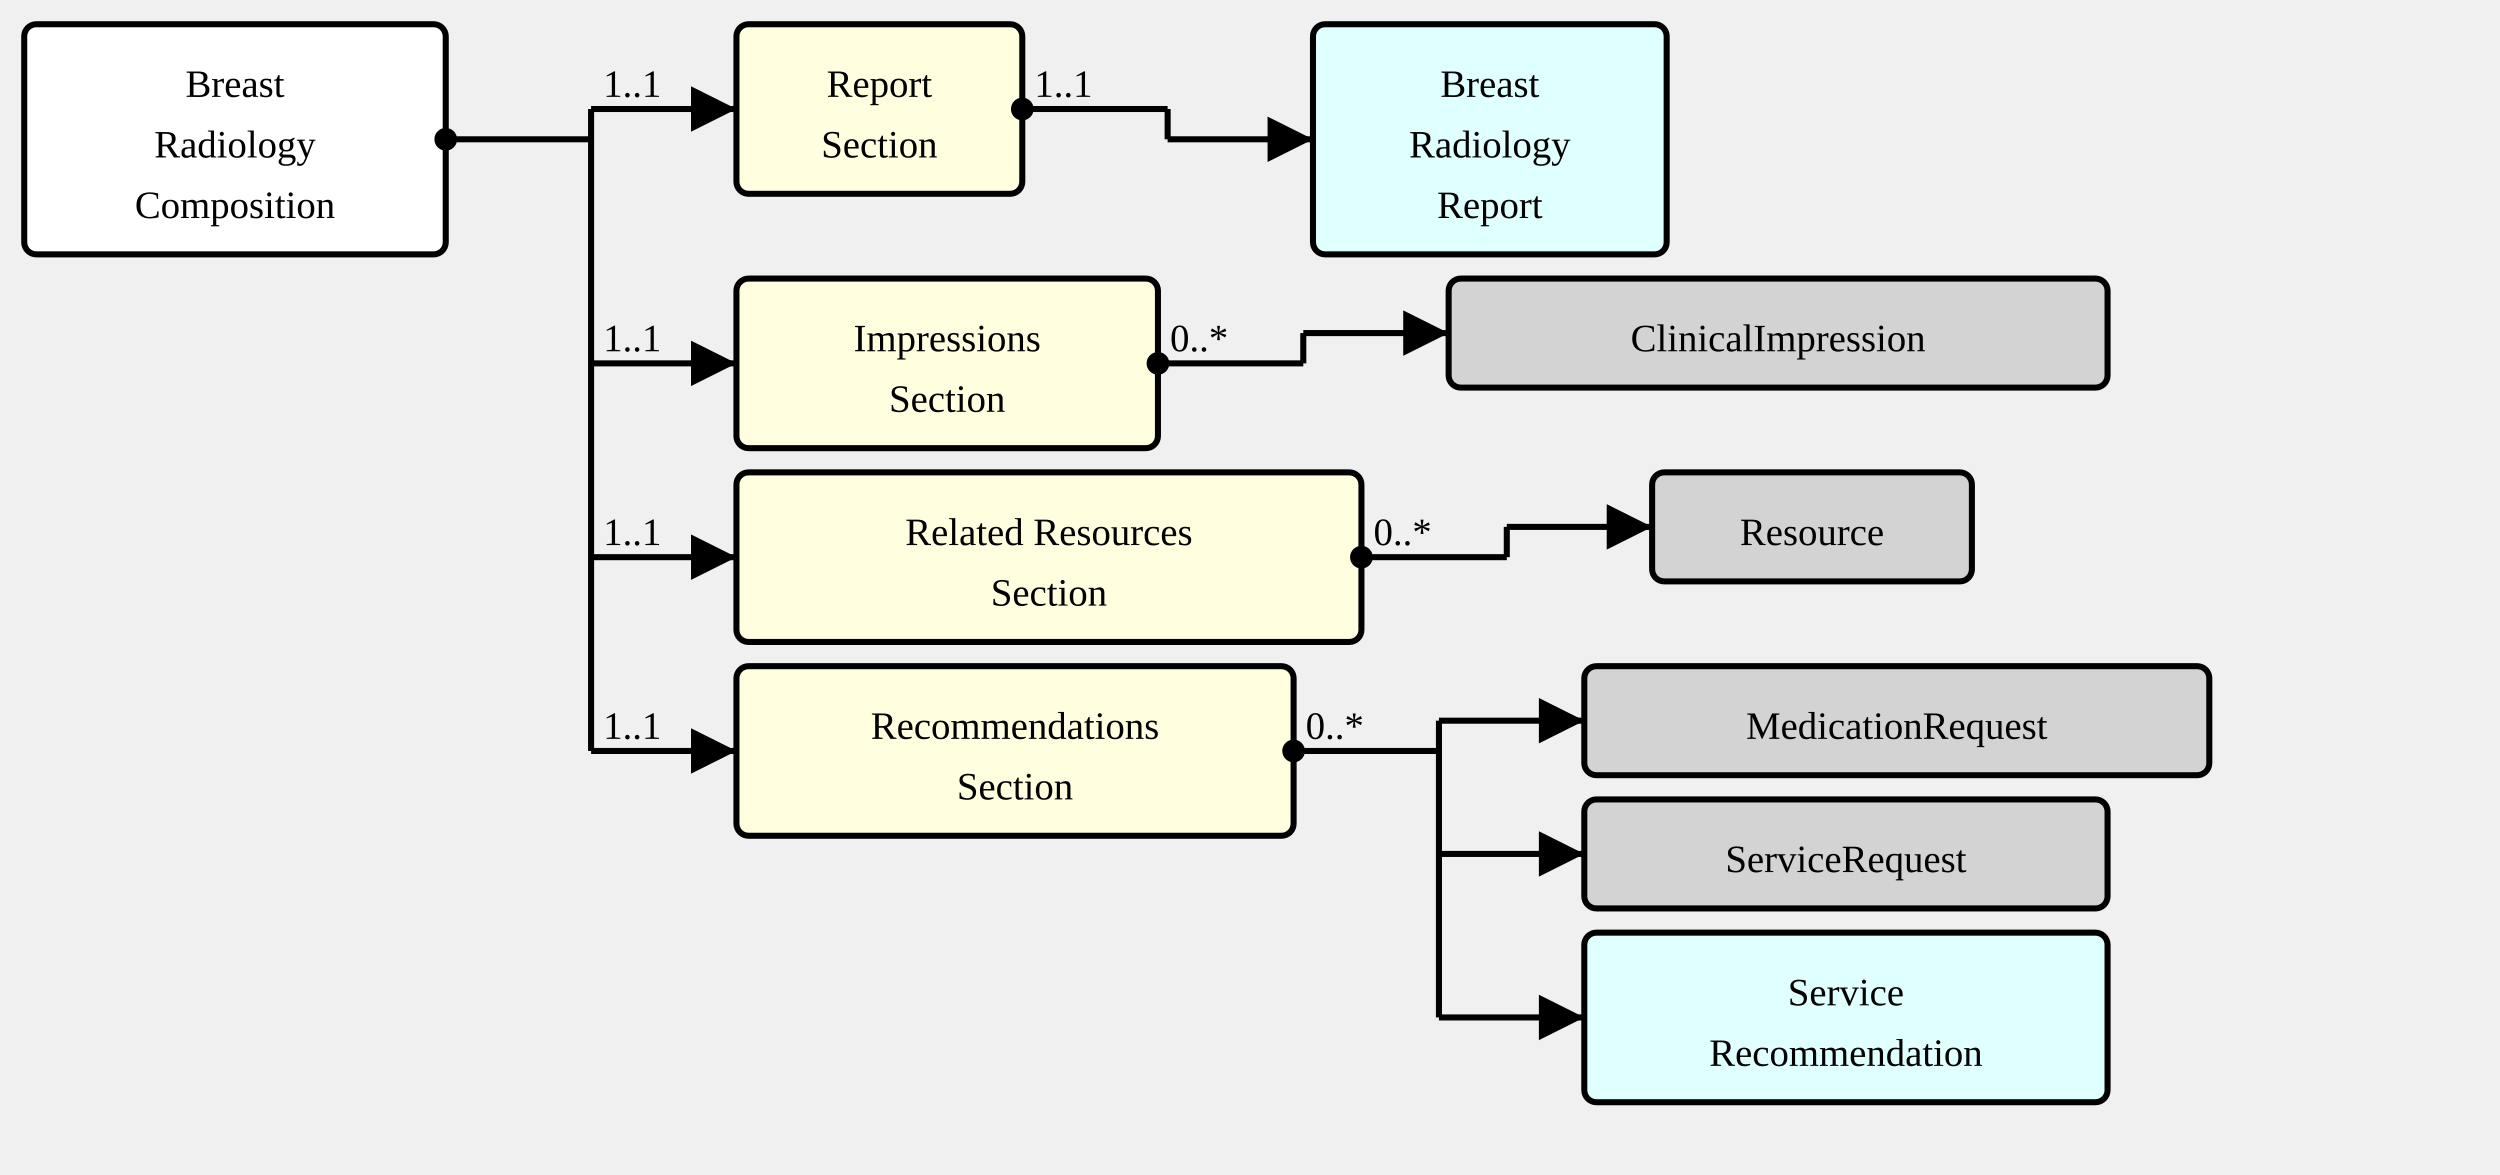
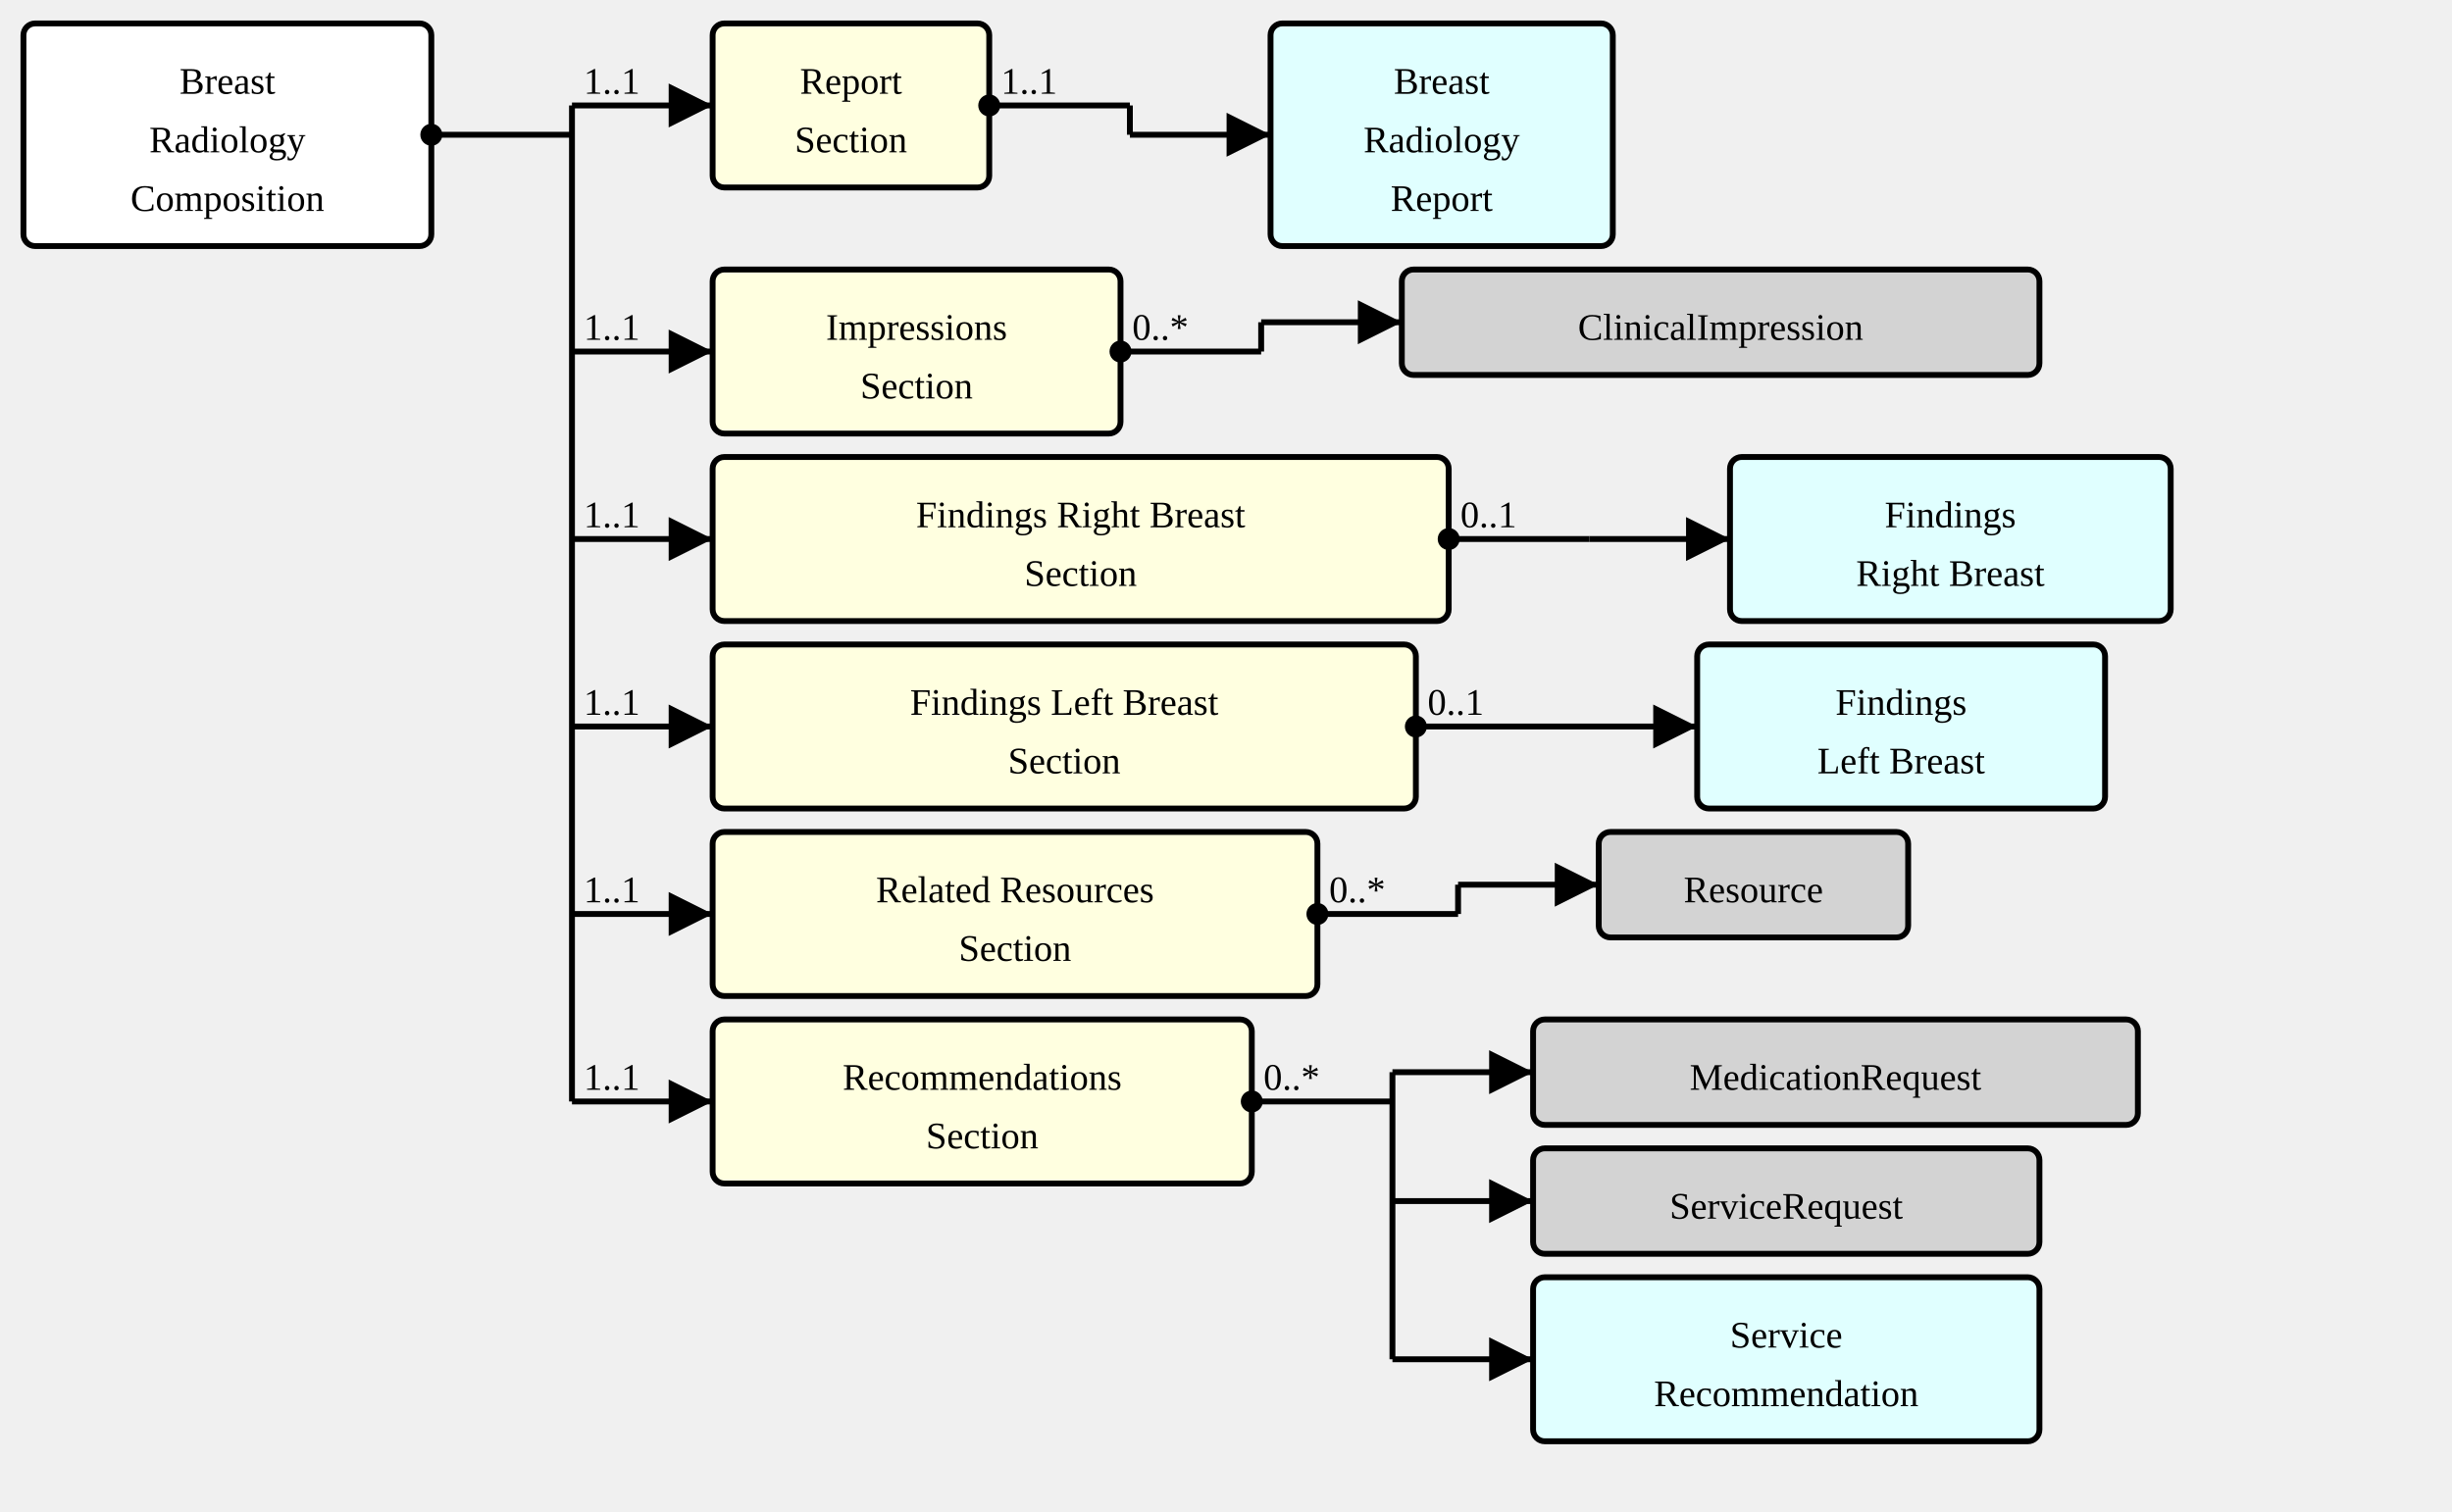
- <svg xmlns="http://www.w3.org/2000/svg" version="1.1" width="774" height="363.75">
+ <svg xmlns="http://www.w3.org/2000/svg" version="1.1" width="784.5" height="483.75">
  <defs>
    <marker id="arrowStart" markerWidth="3.75" markerHeight="3.75" markerUnits="px" refX="1.875" refY="1.875">
      <circle fill="Black" stroke-width="0" cx="1.875" cy="1.875" r="1.875" />
    </marker>
    <marker id="arrowEnd" markerWidth="7.5" markerHeight="7.5" markerUnits="px" refX="7.5" refY="3.75">
      <polygon fill="Black" stroke-width="0" points="0 0 7.5 3.75 0 7.5" />
    </marker>
  </defs>
  <g>
    <g transform="translate(7.5 7.5)">
      <rect fill="White" stroke="Black" stroke-width="1.875" x="0" y="0" width="130.5" height="71.25" rx="3.75" ry="3.75" />
      <text x="65.25" y="22.5" text-anchor="middle">Breast</text>
      <text x="65.25" y="41.25" text-anchor="middle">Radiology</text>
      <text x="65.25" y="60" text-anchor="middle">Composition</text>
    </g>
    <line stroke="Black" stroke-width="1.875" marker-end="url(#arrowEnd)" x1="183" y1="33.75" x2="228" y2="33.75" />
    <text x="186.75" y="30" text-anchor="left">1..1</text>
    <line stroke="Black" stroke-width="1.875" marker-end="url(#arrowEnd)" x1="183" y1="112.5" x2="228" y2="112.5" />
    <text x="186.75" y="108.75" text-anchor="left">1..1</text>
    <line stroke="Black" stroke-width="1.875" marker-end="url(#arrowEnd)" x1="183" y1="172.5" x2="228" y2="172.5" />
    <text x="186.75" y="168.75" text-anchor="left">1..1</text>
    <line stroke="Black" stroke-width="1.875" marker-end="url(#arrowEnd)" x1="183" y1="232.5" x2="228" y2="232.5" />
    <text x="186.75" y="228.75" text-anchor="left">1..1</text>
+     <line stroke="Black" stroke-width="1.875" marker-end="url(#arrowEnd)" x1="183" y1="292.5" x2="228" y2="292.5" />
+     <text x="186.75" y="288.75" text-anchor="left">1..1</text>
+     <line stroke="Black" stroke-width="1.875" marker-end="url(#arrowEnd)" x1="183" y1="352.5" x2="228" y2="352.5" />
+     <text x="186.75" y="348.75" text-anchor="left">1..1</text>
    <line stroke="Black" stroke-width="1.875" marker-start="url(#arrowStart)" x1="138" y1="43.125" x2="183" y2="43.125" />
    <text x="141.75" y="39.375" text-anchor="left" />
-     <line stroke="Black" stroke-width="1.875" x1="183" y1="33.75" x2="183" y2="232.5" />
+     <line stroke="Black" stroke-width="1.875" x1="183" y1="33.75" x2="183" y2="352.5" />
  </g>
  <g>
    <g transform="translate(228 7.5)">
      <a href="StructureDefinition-BreastRadComposition-definitions.html#Composition.section:report" target="_top">
        <rect fill="LightYellow" stroke="Black" stroke-width="1.875" x="0" y="0" width="88.5" height="52.5" rx="3.75" ry="3.75" />
      </a>
      <a href="StructureDefinition-BreastRadComposition-definitions.html#Composition.section:report" target="_top">
        <text x="44.25" y="22.5" text-anchor="middle">Report</text>
      </a>
      <a href="StructureDefinition-BreastRadComposition-definitions.html#Composition.section:report" target="_top">
        <text x="44.25" y="41.25" text-anchor="middle">Section</text>
      </a>
    </g>
    <line stroke="Black" stroke-width="1.875" marker-end="url(#arrowEnd)" x1="361.5" y1="43.125" x2="406.5" y2="43.125" />
    <line stroke="Black" stroke-width="1.875" marker-start="url(#arrowStart)" x1="316.5" y1="33.75" x2="361.5" y2="33.75" />
    <text x="320.25" y="30" text-anchor="left">1..1</text>
    <line stroke="Black" stroke-width="1.875" x1="361.5" y1="33.75" x2="361.5" y2="43.125" />
  </g>
  <g>
    <g transform="translate(406.5 7.5)">
      <a href="./StructureDefinition-BreastRadReport.html" target="_top">
        <rect fill="LightCyan" stroke="Black" stroke-width="1.875" x="0" y="0" width="109.5" height="71.25" rx="3.75" ry="3.75" />
      </a>
      <a href="./StructureDefinition-BreastRadReport.html" target="_top">
        <text x="54.75" y="22.5" text-anchor="middle">Breast</text>
      </a>
      <a href="./StructureDefinition-BreastRadReport.html" target="_top">
        <text x="54.75" y="41.25" text-anchor="middle">Radiology</text>
      </a>
      <a href="./StructureDefinition-BreastRadReport.html" target="_top">
        <text x="54.75" y="60" text-anchor="middle">Report</text>
      </a>
    </g>
  </g>
  <g>
    <g transform="translate(228 86.25)">
      <a href="StructureDefinition-BreastRadComposition-definitions.html#Composition.section:impressions" target="_top">
        <rect fill="LightYellow" stroke="Black" stroke-width="1.875" x="0" y="0" width="130.5" height="52.5" rx="3.75" ry="3.75" />
      </a>
      <a href="StructureDefinition-BreastRadComposition-definitions.html#Composition.section:impressions" target="_top">
        <text x="65.25" y="22.5" text-anchor="middle">Impressions</text>
      </a>
      <a href="StructureDefinition-BreastRadComposition-definitions.html#Composition.section:impressions" target="_top">
        <text x="65.25" y="41.25" text-anchor="middle">Section</text>
      </a>
    </g>
    <line stroke="Black" stroke-width="1.875" marker-end="url(#arrowEnd)" x1="403.5" y1="103.125" x2="448.5" y2="103.125" />
    <line stroke="Black" stroke-width="1.875" marker-start="url(#arrowStart)" x1="358.5" y1="112.5" x2="403.5" y2="112.5" />
    <text x="362.25" y="108.75" text-anchor="left">0..*</text>
    <line stroke="Black" stroke-width="1.875" x1="403.5" y1="103.125" x2="403.5" y2="112.5" />
  </g>
  <g>
    <g transform="translate(448.5 86.25)">
      <a href="http://hl7.org/fhir/StructureDefinition/ClinicalImpression" target="_top">
        <rect fill="LightGray" stroke="Black" stroke-width="1.875" x="0" y="0" width="204" height="33.75" rx="3.75" ry="3.75" />
      </a>
      <a href="http://hl7.org/fhir/StructureDefinition/ClinicalImpression" target="_top">
        <text x="102" y="22.5" text-anchor="middle">ClinicalImpression</text>
      </a>
    </g>
  </g>
  <g>
    <g transform="translate(228 146.25)">
+       <a href="StructureDefinition-BreastRadComposition-definitions.html#Composition.section:findingsRightBreast" target="_top">
+         <rect fill="LightYellow" stroke="Black" stroke-width="1.875" x="0" y="0" width="235.5" height="52.5" rx="3.75" ry="3.75" />
+       </a>
+       <a href="StructureDefinition-BreastRadComposition-definitions.html#Composition.section:findingsRightBreast" target="_top">
+         <text x="117.75" y="22.5" text-anchor="middle">Findings Right Breast</text>
+       </a>
+       <a href="StructureDefinition-BreastRadComposition-definitions.html#Composition.section:findingsRightBreast" target="_top">
+         <text x="117.75" y="41.25" text-anchor="middle">Section</text>
+       </a>
+     </g>
+     <line stroke="Black" stroke-width="1.875" marker-end="url(#arrowEnd)" x1="508.5" y1="172.5" x2="553.5" y2="172.5" />
+     <line stroke="Black" stroke-width="1.875" marker-start="url(#arrowStart)" x1="463.5" y1="172.5" x2="508.5" y2="172.5" />
+     <text x="467.25" y="168.75" text-anchor="left">0..1</text>
+     <line stroke="Black" stroke-width="1.875" x1="508.5" y1="172.5" x2="508.5" y2="172.5" />
+   </g>
+   <g>
+     <g transform="translate(553.5 146.25)">
+       <a href="./StructureDefinition-SectionFindingsRightBreast.html" target="_top">
+         <rect fill="LightCyan" stroke="Black" stroke-width="1.875" x="0" y="0" width="141" height="52.5" rx="3.75" ry="3.75" />
+       </a>
+       <a href="./StructureDefinition-SectionFindingsRightBreast.html" target="_top">
+         <text x="70.5" y="22.5" text-anchor="middle">Findings</text>
+       </a>
+       <a href="./StructureDefinition-SectionFindingsRightBreast.html" target="_top">
+         <text x="70.5" y="41.25" text-anchor="middle">Right Breast</text>
+       </a>
+     </g>
+   </g>
+   <g>
+     <g transform="translate(228 206.25)">
+       <a href="StructureDefinition-BreastRadComposition-definitions.html#Composition.section:findingsLeftBreast" target="_top">
+         <rect fill="LightYellow" stroke="Black" stroke-width="1.875" x="0" y="0" width="225" height="52.5" rx="3.75" ry="3.75" />
+       </a>
+       <a href="StructureDefinition-BreastRadComposition-definitions.html#Composition.section:findingsLeftBreast" target="_top">
+         <text x="112.5" y="22.5" text-anchor="middle">Findings Left Breast</text>
+       </a>
+       <a href="StructureDefinition-BreastRadComposition-definitions.html#Composition.section:findingsLeftBreast" target="_top">
+         <text x="112.5" y="41.25" text-anchor="middle">Section</text>
+       </a>
+     </g>
+     <line stroke="Black" stroke-width="1.875" marker-end="url(#arrowEnd)" x1="498" y1="232.5" x2="543" y2="232.5" />
+     <line stroke="Black" stroke-width="1.875" marker-start="url(#arrowStart)" x1="453" y1="232.5" x2="498" y2="232.5" />
+     <text x="456.75" y="228.75" text-anchor="left">0..1</text>
+     <line stroke="Black" stroke-width="1.875" x1="498" y1="232.5" x2="498" y2="232.5" />
+   </g>
+   <g>
+     <g transform="translate(543 206.25)">
+       <a href="./StructureDefinition-SectionFindingsLeftBreast.html" target="_top">
+         <rect fill="LightCyan" stroke="Black" stroke-width="1.875" x="0" y="0" width="130.5" height="52.5" rx="3.75" ry="3.75" />
+       </a>
+       <a href="./StructureDefinition-SectionFindingsLeftBreast.html" target="_top">
+         <text x="65.25" y="22.5" text-anchor="middle">Findings</text>
+       </a>
+       <a href="./StructureDefinition-SectionFindingsLeftBreast.html" target="_top">
+         <text x="65.25" y="41.25" text-anchor="middle">Left Breast</text>
+       </a>
+     </g>
+   </g>
+   <g>
+     <g transform="translate(228 266.25)">
      <a href="StructureDefinition-BreastRadComposition-definitions.html#Composition.section:relatedResources" target="_top">
        <rect fill="LightYellow" stroke="Black" stroke-width="1.875" x="0" y="0" width="193.5" height="52.5" rx="3.75" ry="3.75" />
      </a>
      <a href="StructureDefinition-BreastRadComposition-definitions.html#Composition.section:relatedResources" target="_top">
        <text x="96.75" y="22.5" text-anchor="middle">Related Resources</text>
      </a>
      <a href="StructureDefinition-BreastRadComposition-definitions.html#Composition.section:relatedResources" target="_top">
        <text x="96.75" y="41.25" text-anchor="middle">Section</text>
      </a>
    </g>
-     <line stroke="Black" stroke-width="1.875" marker-end="url(#arrowEnd)" x1="466.5" y1="163.125" x2="511.5" y2="163.125" />
-     <line stroke="Black" stroke-width="1.875" marker-start="url(#arrowStart)" x1="421.5" y1="172.5" x2="466.5" y2="172.5" />
-     <text x="425.25" y="168.75" text-anchor="left">0..*</text>
-     <line stroke="Black" stroke-width="1.875" x1="466.5" y1="163.125" x2="466.5" y2="172.5" />
-   </g>
-   <g>
-     <g transform="translate(511.5 146.25)">
+     <line stroke="Black" stroke-width="1.875" marker-end="url(#arrowEnd)" x1="466.5" y1="283.125" x2="511.5" y2="283.125" />
+     <line stroke="Black" stroke-width="1.875" marker-start="url(#arrowStart)" x1="421.5" y1="292.5" x2="466.5" y2="292.5" />
+     <text x="425.25" y="288.75" text-anchor="left">0..*</text>
+     <line stroke="Black" stroke-width="1.875" x1="466.5" y1="283.125" x2="466.5" y2="292.5" />
+   </g>
+   <g>
+     <g transform="translate(511.5 266.25)">
      <a href="http://hl7.org/fhir/StructureDefinition/Resource" target="_top">
        <rect fill="LightGray" stroke="Black" stroke-width="1.875" x="0" y="0" width="99" height="33.75" rx="3.75" ry="3.75" />
      </a>
      <a href="http://hl7.org/fhir/StructureDefinition/Resource" target="_top">
        <text x="49.5" y="22.5" text-anchor="middle">Resource</text>
      </a>
    </g>
  </g>
  <g>
-     <g transform="translate(228 206.25)">
+     <g transform="translate(228 326.25)">
      <a href="StructureDefinition-BreastRadComposition-definitions.html#Composition.section:recommendations" target="_top">
        <rect fill="LightYellow" stroke="Black" stroke-width="1.875" x="0" y="0" width="172.5" height="52.5" rx="3.75" ry="3.75" />
      </a>
      <a href="StructureDefinition-BreastRadComposition-definitions.html#Composition.section:recommendations" target="_top">
        <text x="86.25" y="22.5" text-anchor="middle">Recommendations</text>
      </a>
      <a href="StructureDefinition-BreastRadComposition-definitions.html#Composition.section:recommendations" target="_top">
        <text x="86.25" y="41.25" text-anchor="middle">Section</text>
      </a>
    </g>
-     <line stroke="Black" stroke-width="1.875" marker-end="url(#arrowEnd)" x1="445.5" y1="223.125" x2="490.5" y2="223.125" />
-     <line stroke="Black" stroke-width="1.875" marker-end="url(#arrowEnd)" x1="445.5" y1="264.375" x2="490.5" y2="264.375" />
-     <line stroke="Black" stroke-width="1.875" marker-end="url(#arrowEnd)" x1="445.5" y1="315" x2="490.5" y2="315" />
-     <line stroke="Black" stroke-width="1.875" marker-start="url(#arrowStart)" x1="400.5" y1="232.5" x2="445.5" y2="232.5" />
-     <text x="404.25" y="228.75" text-anchor="left">0..*</text>
-     <line stroke="Black" stroke-width="1.875" x1="445.5" y1="223.125" x2="445.5" y2="315" />
-   </g>
-   <g>
-     <g transform="translate(490.5 206.25)">
+     <line stroke="Black" stroke-width="1.875" marker-end="url(#arrowEnd)" x1="445.5" y1="343.125" x2="490.5" y2="343.125" />
+     <line stroke="Black" stroke-width="1.875" marker-end="url(#arrowEnd)" x1="445.5" y1="384.375" x2="490.5" y2="384.375" />
+     <line stroke="Black" stroke-width="1.875" marker-end="url(#arrowEnd)" x1="445.5" y1="435" x2="490.5" y2="435" />
+     <line stroke="Black" stroke-width="1.875" marker-start="url(#arrowStart)" x1="400.5" y1="352.5" x2="445.5" y2="352.5" />
+     <text x="404.25" y="348.75" text-anchor="left">0..*</text>
+     <line stroke="Black" stroke-width="1.875" x1="445.5" y1="343.125" x2="445.5" y2="435" />
+   </g>
+   <g>
+     <g transform="translate(490.5 326.25)">
      <a href="http://hl7.org/fhir/StructureDefinition/MedicationRequest" target="_top">
        <rect fill="LightGray" stroke="Black" stroke-width="1.875" x="0" y="0" width="193.5" height="33.75" rx="3.75" ry="3.75" />
      </a>
      <a href="http://hl7.org/fhir/StructureDefinition/MedicationRequest" target="_top">
        <text x="96.75" y="22.5" text-anchor="middle">MedicationRequest</text>
      </a>
    </g>
-     <g transform="translate(490.5 247.5)">
+     <g transform="translate(490.5 367.5)">
      <a href="http://hl7.org/fhir/StructureDefinition/ServiceRequest" target="_top">
        <rect fill="LightGray" stroke="Black" stroke-width="1.875" x="0" y="0" width="162" height="33.75" rx="3.75" ry="3.75" />
      </a>
      <a href="http://hl7.org/fhir/StructureDefinition/ServiceRequest" target="_top">
        <text x="81" y="22.5" text-anchor="middle">ServiceRequest</text>
      </a>
    </g>
-     <g transform="translate(490.5 288.75)">
+     <g transform="translate(490.5 408.75)">
      <a href="./StructureDefinition-ServiceRecommendation.html" target="_top">
        <rect fill="LightCyan" stroke="Black" stroke-width="1.875" x="0" y="0" width="162" height="52.5" rx="3.75" ry="3.75" />
      </a>
      <a href="./StructureDefinition-ServiceRecommendation.html" target="_top">
        <text x="81" y="22.5" text-anchor="middle">Service</text>
      </a>
      <a href="./StructureDefinition-ServiceRecommendation.html" target="_top">
        <text x="81" y="41.25" text-anchor="middle">Recommendation</text>
      </a>
    </g>
  </g>
</svg>
